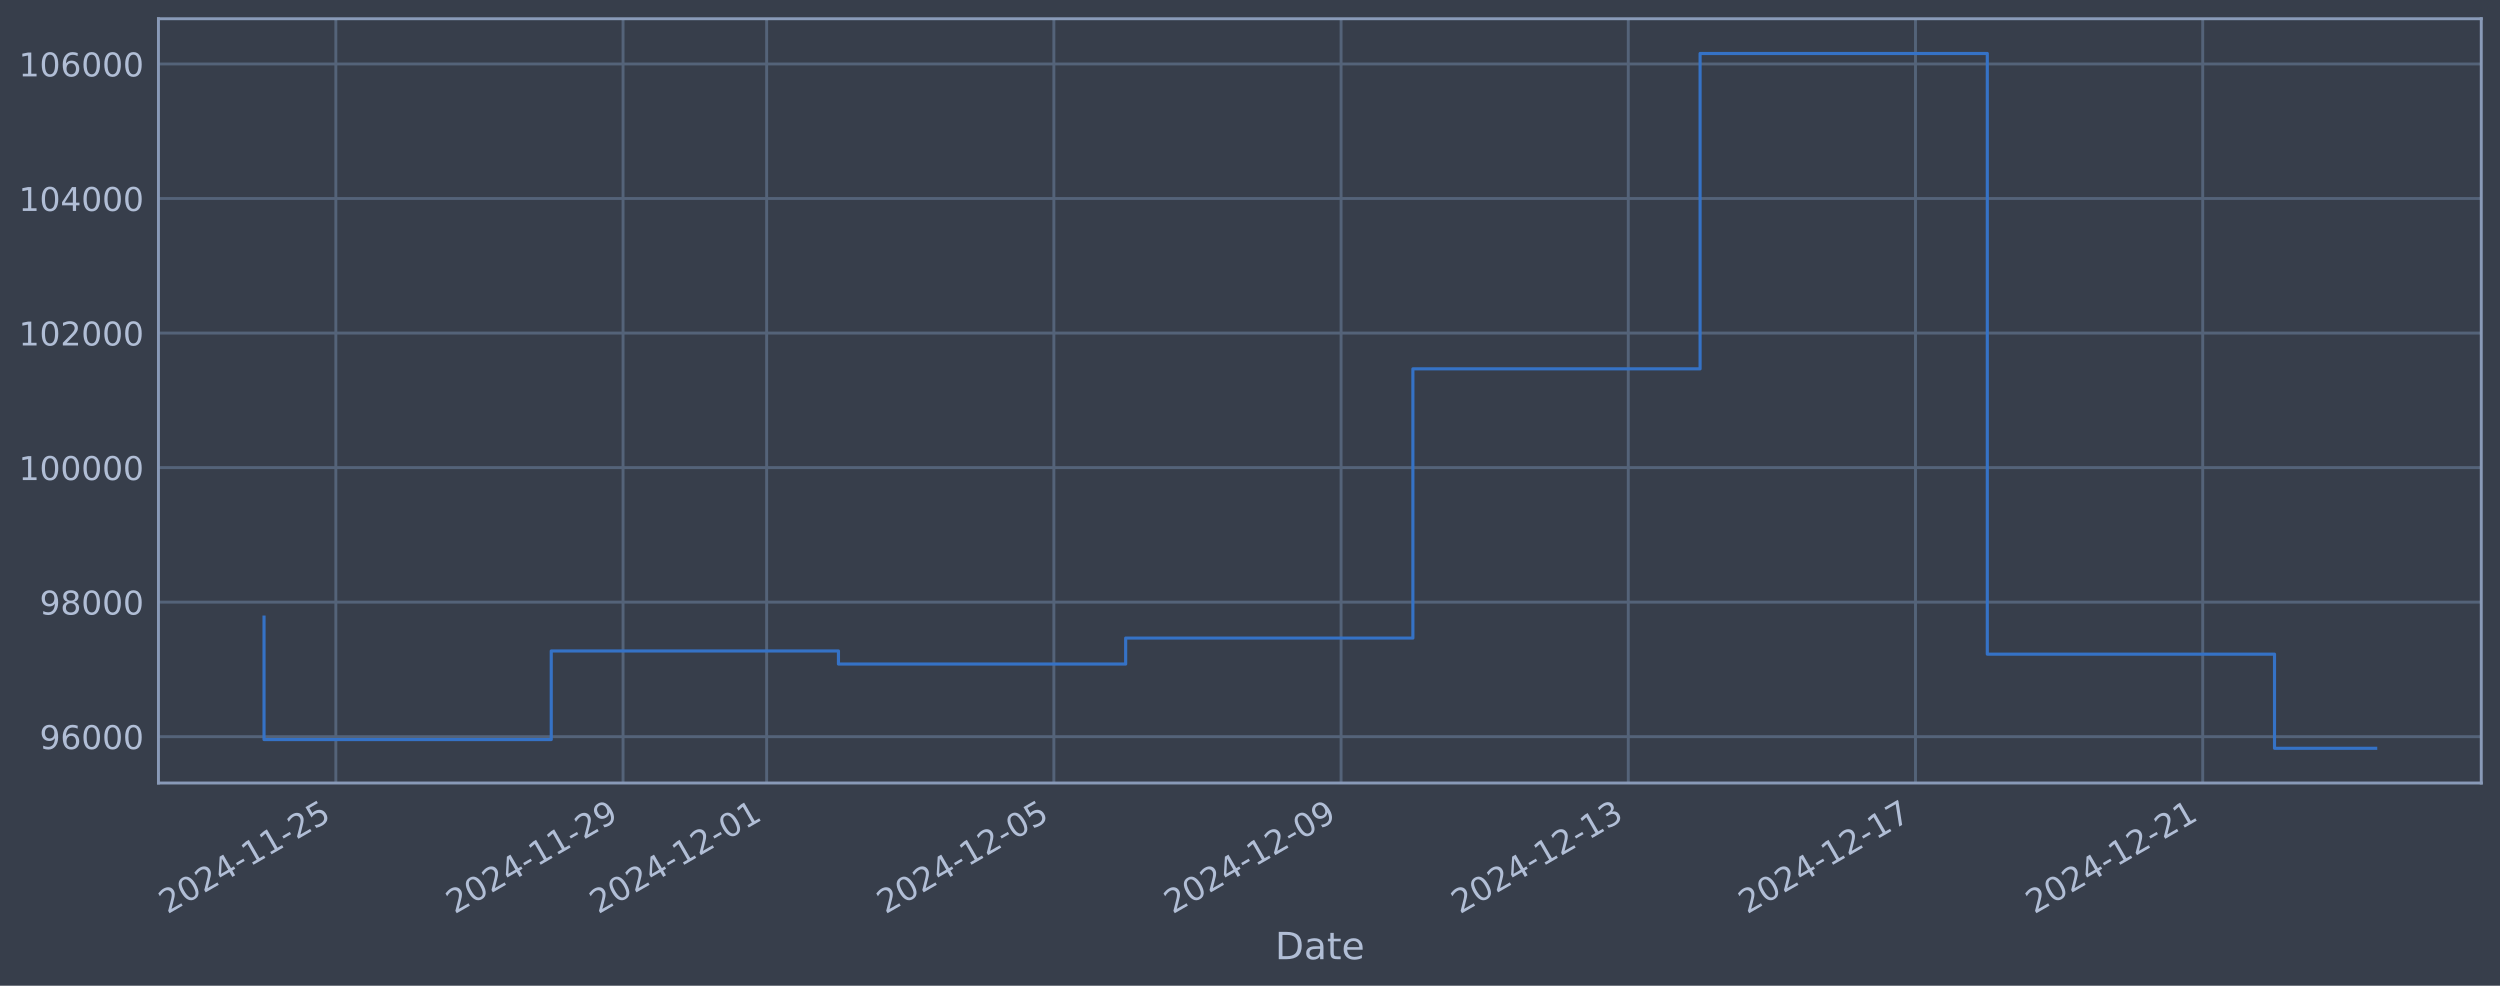
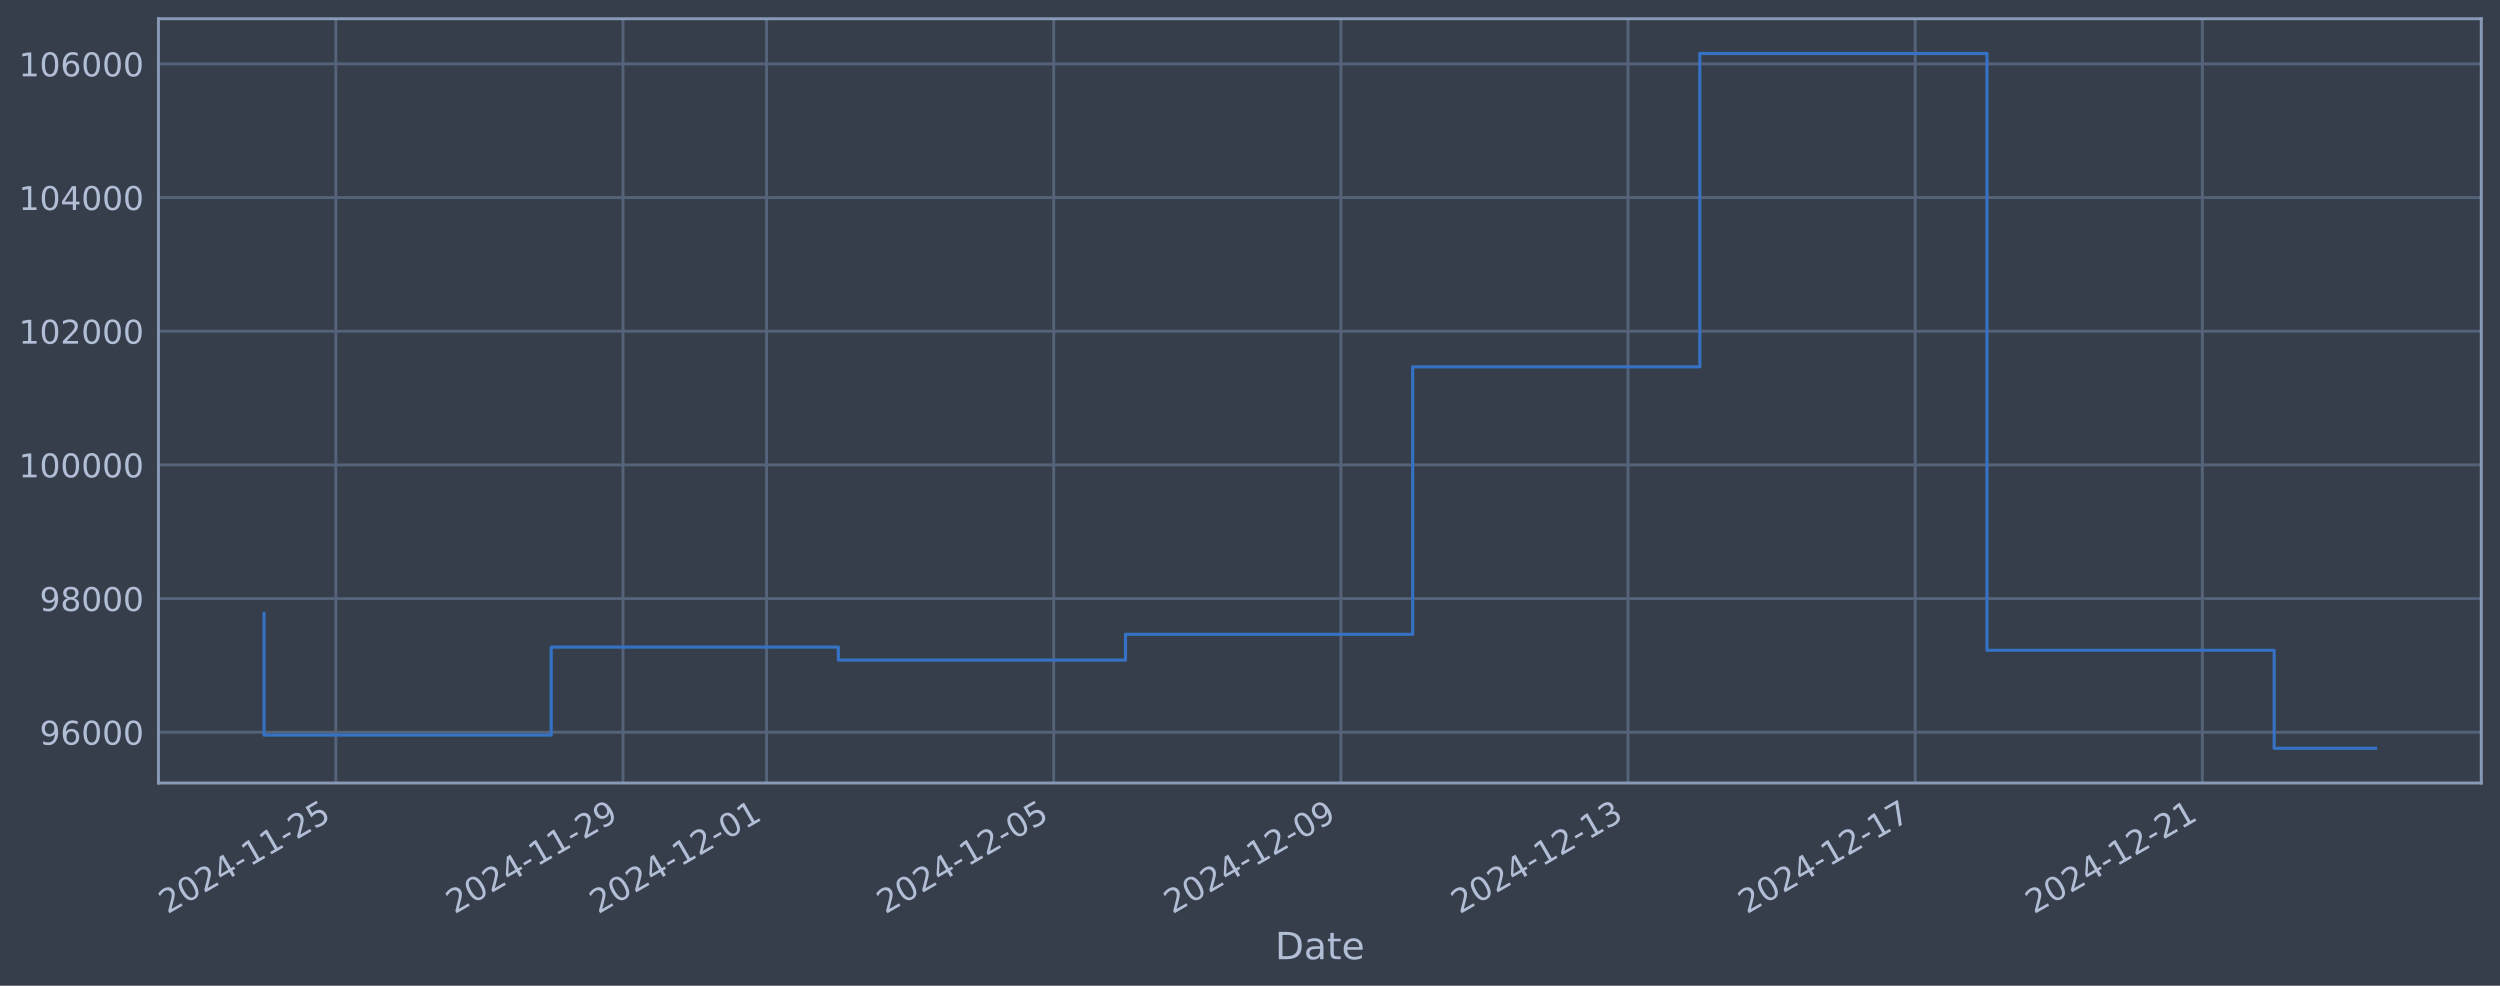
<svg xmlns="http://www.w3.org/2000/svg" xmlns:xlink="http://www.w3.org/1999/xlink" width="960.9pt" height="378.87pt" viewBox="0 0 960.9 378.87" version="1.1">
  <defs>
    <style type="text/css">*{stroke-linejoin: round; stroke-linecap: butt}</style>
  </defs>
  <g id="figure_1">
    <g id="patch_1">
      <path d="M 0 378.87  L 960.9 378.87  L 960.9 0  L 0 0  z " style="fill: #373e4b" />
    </g>
    <g id="axes_1">
      <g id="patch_2">
        <path d="M 60.901 300.96  L 953.701 300.96  L 953.701 7.2  L 60.901 7.2  z " style="fill: #373e4b" />
      </g>
      <g id="matplotlib.axis_1">
        <g id="xtick_1">
          <g id="line2d_1">
-             <path d="M 129.081 300.96  L 129.081 7.2  " clip-path="url(#pac8d079d61)" style="fill: none; stroke: #546379; stroke-width: 1.12; stroke-linecap: square" />
+             <path d="M 129.076 300.96  L 129.076 7.2  " clip-path="url(#pb76d15e6d3)" style="fill: none; stroke: #546379; stroke-width: 1.12; stroke-linecap: square" />
          </g>
          <g id="line2d_2" />
          <g id="text_1">
-             <g style="fill: #b1bed6" transform="translate(64.35501 351.4642) rotate(-30) scale(0.126 -0.126)">
+             <g style="fill: #b1bed6" transform="translate(64.35006 351.4642) rotate(-30) scale(0.126 -0.126)">
              <defs>
                <path id="DejaVuSans-32" d="M 1228 531  L 3431 531  L 3431 0  L 469 0  L 469 531  Q 828 903 1448 1529  Q 2069 2156 2228 2338  Q 2531 2678 2651 2914  Q 2772 3150 2772 3378  Q 2772 3750 2511 3984  Q 2250 4219 1831 4219  Q 1534 4219 1204 4116  Q 875 4013 500 3803  L 500 4441  Q 881 4594 1212 4672  Q 1544 4750 1819 4750  Q 2544 4750 2975 4387  Q 3406 4025 3406 3419  Q 3406 3131 3298 2873  Q 3191 2616 2906 2266  Q 2828 2175 2409 1742  Q 1991 1309 1228 531  z " transform="scale(0.015625)" />
                <path id="DejaVuSans-30" d="M 2034 4250  Q 1547 4250 1301 3770  Q 1056 3291 1056 2328  Q 1056 1369 1301 889  Q 1547 409 2034 409  Q 2525 409 2770 889  Q 3016 1369 3016 2328  Q 3016 3291 2770 3770  Q 2525 4250 2034 4250  z M 2034 4750  Q 2819 4750 3233 4129  Q 3647 3509 3647 2328  Q 3647 1150 3233 529  Q 2819 -91 2034 -91  Q 1250 -91 836 529  Q 422 1150 422 2328  Q 422 3509 836 4129  Q 1250 4750 2034 4750  z " transform="scale(0.015625)" />
                <path id="DejaVuSans-34" d="M 2419 4116  L 825 1625  L 2419 1625  L 2419 4116  z M 2253 4666  L 3047 4666  L 3047 1625  L 3713 1625  L 3713 1100  L 3047 1100  L 3047 0  L 2419 0  L 2419 1100  L 313 1100  L 313 1709  L 2253 4666  z " transform="scale(0.015625)" />
                <path id="DejaVuSans-2d" d="M 313 2009  L 1997 2009  L 1997 1497  L 313 1497  L 313 2009  z " transform="scale(0.015625)" />
                <path id="DejaVuSans-31" d="M 794 531  L 1825 531  L 1825 4091  L 703 3866  L 703 4441  L 1819 4666  L 2450 4666  L 2450 531  L 3481 531  L 3481 0  L 794 0  L 794 531  z " transform="scale(0.015625)" />
                <path id="DejaVuSans-35" d="M 691 4666  L 3169 4666  L 3169 4134  L 1269 4134  L 1269 2991  Q 1406 3038 1543 3061  Q 1681 3084 1819 3084  Q 2600 3084 3056 2656  Q 3513 2228 3513 1497  Q 3513 744 3044 326  Q 2575 -91 1722 -91  Q 1428 -91 1123 -41  Q 819 9 494 109  L 494 744  Q 775 591 1075 516  Q 1375 441 1709 441  Q 2250 441 2565 725  Q 2881 1009 2881 1497  Q 2881 1984 2565 2268  Q 2250 2553 1709 2553  Q 1456 2553 1204 2497  Q 953 2441 691 2322  L 691 4666  z " transform="scale(0.015625)" />
              </defs>
              <use xlink:href="#DejaVuSans-32" />
              <use xlink:href="#DejaVuSans-30" transform="translate(63.62305 0)" />
              <use xlink:href="#DejaVuSans-32" transform="translate(127.2461 0)" />
              <use xlink:href="#DejaVuSans-34" transform="translate(190.8691 0)" />
              <use xlink:href="#DejaVuSans-2d" transform="translate(254.4922 0)" />
              <use xlink:href="#DejaVuSans-31" transform="translate(290.5762 0)" />
              <use xlink:href="#DejaVuSans-31" transform="translate(354.1992 0)" />
              <use xlink:href="#DejaVuSans-2d" transform="translate(417.8223 0)" />
              <use xlink:href="#DejaVuSans-32" transform="translate(453.9062 0)" />
              <use xlink:href="#DejaVuSans-35" transform="translate(517.5293 0)" />
            </g>
          </g>
        </g>
        <g id="xtick_2">
          <g id="line2d_3">
-             <path d="M 239.473 300.96  L 239.473 7.2  " clip-path="url(#pac8d079d61)" style="fill: none; stroke: #546379; stroke-width: 1.12; stroke-linecap: square" />
+             <path d="M 239.449 300.96  L 239.449 7.2  " clip-path="url(#pb76d15e6d3)" style="fill: none; stroke: #546379; stroke-width: 1.12; stroke-linecap: square" />
          </g>
          <g id="line2d_4" />
          <g id="text_2">
-             <g style="fill: #b1bed6" transform="translate(174.7478 351.4642) rotate(-30) scale(0.126 -0.126)">
+             <g style="fill: #b1bed6" transform="translate(174.7231 351.4642) rotate(-30) scale(0.126 -0.126)">
              <defs>
                <path id="DejaVuSans-39" d="M 703 97  L 703 672  Q 941 559 1184 500  Q 1428 441 1663 441  Q 2288 441 2617 861  Q 2947 1281 2994 2138  Q 2813 1869 2534 1725  Q 2256 1581 1919 1581  Q 1219 1581 811 2004  Q 403 2428 403 3163  Q 403 3881 828 4315  Q 1253 4750 1959 4750  Q 2769 4750 3195 4129  Q 3622 3509 3622 2328  Q 3622 1225 3098 567  Q 2575 -91 1691 -91  Q 1453 -91 1209 -44  Q 966 3 703 97  z M 1959 2075  Q 2384 2075 2632 2365  Q 2881 2656 2881 3163  Q 2881 3666 2632 3958  Q 2384 4250 1959 4250  Q 1534 4250 1286 3958  Q 1038 3666 1038 3163  Q 1038 2656 1286 2365  Q 1534 2075 1959 2075  z " transform="scale(0.015625)" />
              </defs>
              <use xlink:href="#DejaVuSans-32" />
              <use xlink:href="#DejaVuSans-30" transform="translate(63.62305 0)" />
              <use xlink:href="#DejaVuSans-32" transform="translate(127.2461 0)" />
              <use xlink:href="#DejaVuSans-34" transform="translate(190.8691 0)" />
              <use xlink:href="#DejaVuSans-2d" transform="translate(254.4922 0)" />
              <use xlink:href="#DejaVuSans-31" transform="translate(290.5762 0)" />
              <use xlink:href="#DejaVuSans-31" transform="translate(354.1992 0)" />
              <use xlink:href="#DejaVuSans-2d" transform="translate(417.8223 0)" />
              <use xlink:href="#DejaVuSans-32" transform="translate(453.9062 0)" />
              <use xlink:href="#DejaVuSans-39" transform="translate(517.5293 0)" />
            </g>
          </g>
        </g>
        <g id="xtick_3">
          <g id="line2d_5">
-             <path d="M 294.67 300.96  L 294.67 7.2  " clip-path="url(#pac8d079d61)" style="fill: none; stroke: #546379; stroke-width: 1.12; stroke-linecap: square" />
+             <path d="M 294.635 300.96  L 294.635 7.2  " clip-path="url(#pb76d15e6d3)" style="fill: none; stroke: #546379; stroke-width: 1.12; stroke-linecap: square" />
          </g>
          <g id="line2d_6" />
          <g id="text_3">
-             <g style="fill: #b1bed6" transform="translate(229.9442 351.4642) rotate(-30) scale(0.126 -0.126)">
+             <g style="fill: #b1bed6" transform="translate(229.9096 351.4642) rotate(-30) scale(0.126 -0.126)">
              <use xlink:href="#DejaVuSans-32" />
              <use xlink:href="#DejaVuSans-30" transform="translate(63.62305 0)" />
              <use xlink:href="#DejaVuSans-32" transform="translate(127.2461 0)" />
              <use xlink:href="#DejaVuSans-34" transform="translate(190.8691 0)" />
              <use xlink:href="#DejaVuSans-2d" transform="translate(254.4922 0)" />
              <use xlink:href="#DejaVuSans-31" transform="translate(290.5762 0)" />
              <use xlink:href="#DejaVuSans-32" transform="translate(354.1992 0)" />
              <use xlink:href="#DejaVuSans-2d" transform="translate(417.8223 0)" />
              <use xlink:href="#DejaVuSans-30" transform="translate(453.9062 0)" />
              <use xlink:href="#DejaVuSans-31" transform="translate(517.5293 0)" />
            </g>
          </g>
        </g>
        <g id="xtick_4">
          <g id="line2d_7">
-             <path d="M 405.063 300.96  L 405.063 7.2  " clip-path="url(#pac8d079d61)" style="fill: none; stroke: #546379; stroke-width: 1.12; stroke-linecap: square" />
+             <path d="M 405.008 300.96  L 405.008 7.2  " clip-path="url(#pb76d15e6d3)" style="fill: none; stroke: #546379; stroke-width: 1.12; stroke-linecap: square" />
          </g>
          <g id="line2d_8" />
          <g id="text_4">
-             <g style="fill: #b1bed6" transform="translate(340.3371 351.4642) rotate(-30) scale(0.126 -0.126)">
+             <g style="fill: #b1bed6" transform="translate(340.2826 351.4642) rotate(-30) scale(0.126 -0.126)">
              <use xlink:href="#DejaVuSans-32" />
              <use xlink:href="#DejaVuSans-30" transform="translate(63.62305 0)" />
              <use xlink:href="#DejaVuSans-32" transform="translate(127.2461 0)" />
              <use xlink:href="#DejaVuSans-34" transform="translate(190.8691 0)" />
              <use xlink:href="#DejaVuSans-2d" transform="translate(254.4922 0)" />
              <use xlink:href="#DejaVuSans-31" transform="translate(290.5762 0)" />
              <use xlink:href="#DejaVuSans-32" transform="translate(354.1992 0)" />
              <use xlink:href="#DejaVuSans-2d" transform="translate(417.8223 0)" />
              <use xlink:href="#DejaVuSans-30" transform="translate(453.9062 0)" />
              <use xlink:href="#DejaVuSans-35" transform="translate(517.5293 0)" />
            </g>
          </g>
        </g>
        <g id="xtick_5">
          <g id="line2d_9">
-             <path d="M 515.455 300.96  L 515.455 7.2  " clip-path="url(#pac8d079d61)" style="fill: none; stroke: #546379; stroke-width: 1.12; stroke-linecap: square" />
+             <path d="M 515.381 300.96  L 515.381 7.2  " clip-path="url(#pb76d15e6d3)" style="fill: none; stroke: #546379; stroke-width: 1.12; stroke-linecap: square" />
          </g>
          <g id="line2d_10" />
          <g id="text_5">
-             <g style="fill: #b1bed6" transform="translate(450.7299 351.4642) rotate(-30) scale(0.126 -0.126)">
+             <g style="fill: #b1bed6" transform="translate(450.6556 351.4642) rotate(-30) scale(0.126 -0.126)">
              <use xlink:href="#DejaVuSans-32" />
              <use xlink:href="#DejaVuSans-30" transform="translate(63.62305 0)" />
              <use xlink:href="#DejaVuSans-32" transform="translate(127.2461 0)" />
              <use xlink:href="#DejaVuSans-34" transform="translate(190.8691 0)" />
              <use xlink:href="#DejaVuSans-2d" transform="translate(254.4922 0)" />
              <use xlink:href="#DejaVuSans-31" transform="translate(290.5762 0)" />
              <use xlink:href="#DejaVuSans-32" transform="translate(354.1992 0)" />
              <use xlink:href="#DejaVuSans-2d" transform="translate(417.8223 0)" />
              <use xlink:href="#DejaVuSans-30" transform="translate(453.9062 0)" />
              <use xlink:href="#DejaVuSans-39" transform="translate(517.5293 0)" />
            </g>
          </g>
        </g>
        <g id="xtick_6">
          <g id="line2d_11">
-             <path d="M 625.848 300.96  L 625.848 7.2  " clip-path="url(#pac8d079d61)" style="fill: none; stroke: #546379; stroke-width: 1.12; stroke-linecap: square" />
+             <path d="M 625.754 300.96  L 625.754 7.2  " clip-path="url(#pb76d15e6d3)" style="fill: none; stroke: #546379; stroke-width: 1.12; stroke-linecap: square" />
          </g>
          <g id="line2d_12" />
          <g id="text_6">
-             <g style="fill: #b1bed6" transform="translate(561.1227 351.4642) rotate(-30) scale(0.126 -0.126)">
+             <g style="fill: #b1bed6" transform="translate(561.0286 351.4642) rotate(-30) scale(0.126 -0.126)">
              <defs>
                <path id="DejaVuSans-33" d="M 2597 2516  Q 3050 2419 3304 2112  Q 3559 1806 3559 1356  Q 3559 666 3084 287  Q 2609 -91 1734 -91  Q 1441 -91 1130 -33  Q 819 25 488 141  L 488 750  Q 750 597 1062 519  Q 1375 441 1716 441  Q 2309 441 2620 675  Q 2931 909 2931 1356  Q 2931 1769 2642 2001  Q 2353 2234 1838 2234  L 1294 2234  L 1294 2753  L 1863 2753  Q 2328 2753 2575 2939  Q 2822 3125 2822 3475  Q 2822 3834 2567 4026  Q 2313 4219 1838 4219  Q 1578 4219 1281 4162  Q 984 4106 628 3988  L 628 4550  Q 988 4650 1302 4700  Q 1616 4750 1894 4750  Q 2613 4750 3031 4423  Q 3450 4097 3450 3541  Q 3450 3153 3228 2886  Q 3006 2619 2597 2516  z " transform="scale(0.015625)" />
              </defs>
              <use xlink:href="#DejaVuSans-32" />
              <use xlink:href="#DejaVuSans-30" transform="translate(63.62305 0)" />
              <use xlink:href="#DejaVuSans-32" transform="translate(127.2461 0)" />
              <use xlink:href="#DejaVuSans-34" transform="translate(190.8691 0)" />
              <use xlink:href="#DejaVuSans-2d" transform="translate(254.4922 0)" />
              <use xlink:href="#DejaVuSans-31" transform="translate(290.5762 0)" />
              <use xlink:href="#DejaVuSans-32" transform="translate(354.1992 0)" />
              <use xlink:href="#DejaVuSans-2d" transform="translate(417.8223 0)" />
              <use xlink:href="#DejaVuSans-31" transform="translate(453.9062 0)" />
              <use xlink:href="#DejaVuSans-33" transform="translate(517.5293 0)" />
            </g>
          </g>
        </g>
        <g id="xtick_7">
          <g id="line2d_13">
-             <path d="M 736.241 300.96  L 736.241 7.2  " clip-path="url(#pac8d079d61)" style="fill: none; stroke: #546379; stroke-width: 1.12; stroke-linecap: square" />
+             <path d="M 736.127 300.96  L 736.127 7.2  " clip-path="url(#pb76d15e6d3)" style="fill: none; stroke: #546379; stroke-width: 1.12; stroke-linecap: square" />
          </g>
          <g id="line2d_14" />
          <g id="text_7">
-             <g style="fill: #b1bed6" transform="translate(671.5155 351.4642) rotate(-30) scale(0.126 -0.126)">
+             <g style="fill: #b1bed6" transform="translate(671.4016 351.4642) rotate(-30) scale(0.126 -0.126)">
              <defs>
                <path id="DejaVuSans-37" d="M 525 4666  L 3525 4666  L 3525 4397  L 1831 0  L 1172 0  L 2766 4134  L 525 4134  L 525 4666  z " transform="scale(0.015625)" />
              </defs>
              <use xlink:href="#DejaVuSans-32" />
              <use xlink:href="#DejaVuSans-30" transform="translate(63.62305 0)" />
              <use xlink:href="#DejaVuSans-32" transform="translate(127.2461 0)" />
              <use xlink:href="#DejaVuSans-34" transform="translate(190.8691 0)" />
              <use xlink:href="#DejaVuSans-2d" transform="translate(254.4922 0)" />
              <use xlink:href="#DejaVuSans-31" transform="translate(290.5762 0)" />
              <use xlink:href="#DejaVuSans-32" transform="translate(354.1992 0)" />
              <use xlink:href="#DejaVuSans-2d" transform="translate(417.8223 0)" />
              <use xlink:href="#DejaVuSans-31" transform="translate(453.9062 0)" />
              <use xlink:href="#DejaVuSans-37" transform="translate(517.5293 0)" />
            </g>
          </g>
        </g>
        <g id="xtick_8">
          <g id="line2d_15">
-             <path d="M 846.634 300.96  L 846.634 7.2  " clip-path="url(#pac8d079d61)" style="fill: none; stroke: #546379; stroke-width: 1.12; stroke-linecap: square" />
+             <path d="M 846.5 300.96  L 846.5 7.2  " clip-path="url(#pb76d15e6d3)" style="fill: none; stroke: #546379; stroke-width: 1.12; stroke-linecap: square" />
          </g>
          <g id="line2d_16" />
          <g id="text_8">
-             <g style="fill: #b1bed6" transform="translate(781.9083 351.4642) rotate(-30) scale(0.126 -0.126)">
+             <g style="fill: #b1bed6" transform="translate(781.7746 351.4642) rotate(-30) scale(0.126 -0.126)">
              <use xlink:href="#DejaVuSans-32" />
              <use xlink:href="#DejaVuSans-30" transform="translate(63.62305 0)" />
              <use xlink:href="#DejaVuSans-32" transform="translate(127.2461 0)" />
              <use xlink:href="#DejaVuSans-34" transform="translate(190.8691 0)" />
              <use xlink:href="#DejaVuSans-2d" transform="translate(254.4922 0)" />
              <use xlink:href="#DejaVuSans-31" transform="translate(290.5762 0)" />
              <use xlink:href="#DejaVuSans-32" transform="translate(354.1992 0)" />
              <use xlink:href="#DejaVuSans-2d" transform="translate(417.8223 0)" />
              <use xlink:href="#DejaVuSans-32" transform="translate(453.9062 0)" />
              <use xlink:href="#DejaVuSans-31" transform="translate(517.5293 0)" />
            </g>
          </g>
        </g>
        <g id="text_9">
          <g style="fill: #b1bed6" transform="translate(490.0914 368.6753) scale(0.144 -0.144)">
            <defs>
              <path id="DejaVuSans-44" d="M 1259 4147  L 1259 519  L 2022 519  Q 2988 519 3436 956  Q 3884 1394 3884 2338  Q 3884 3275 3436 3711  Q 2988 4147 2022 4147  L 1259 4147  z M 628 4666  L 1925 4666  Q 3281 4666 3915 4102  Q 4550 3538 4550 2338  Q 4550 1131 3912 565  Q 3275 0 1925 0  L 628 0  L 628 4666  z " transform="scale(0.015625)" />
              <path id="DejaVuSans-61" d="M 2194 1759  Q 1497 1759 1228 1600  Q 959 1441 959 1056  Q 959 750 1161 570  Q 1363 391 1709 391  Q 2188 391 2477 730  Q 2766 1069 2766 1631  L 2766 1759  L 2194 1759  z M 3341 1997  L 3341 0  L 2766 0  L 2766 531  Q 2569 213 2275 61  Q 1981 -91 1556 -91  Q 1019 -91 701 211  Q 384 513 384 1019  Q 384 1609 779 1909  Q 1175 2209 1959 2209  L 2766 2209  L 2766 2266  Q 2766 2663 2505 2880  Q 2244 3097 1772 3097  Q 1472 3097 1187 3025  Q 903 2953 641 2809  L 641 3341  Q 956 3463 1253 3523  Q 1550 3584 1831 3584  Q 2591 3584 2966 3190  Q 3341 2797 3341 1997  z " transform="scale(0.015625)" />
              <path id="DejaVuSans-74" d="M 1172 4494  L 1172 3500  L 2356 3500  L 2356 3053  L 1172 3053  L 1172 1153  Q 1172 725 1289 603  Q 1406 481 1766 481  L 2356 481  L 2356 0  L 1766 0  Q 1100 0 847 248  Q 594 497 594 1153  L 594 3053  L 172 3053  L 172 3500  L 594 3500  L 594 4494  L 1172 4494  z " transform="scale(0.015625)" />
              <path id="DejaVuSans-65" d="M 3597 1894  L 3597 1613  L 953 1613  Q 991 1019 1311 708  Q 1631 397 2203 397  Q 2534 397 2845 478  Q 3156 559 3463 722  L 3463 178  Q 3153 47 2828 -22  Q 2503 -91 2169 -91  Q 1331 -91 842 396  Q 353 884 353 1716  Q 353 2575 817 3079  Q 1281 3584 2069 3584  Q 2775 3584 3186 3129  Q 3597 2675 3597 1894  z M 3022 2063  Q 3016 2534 2758 2815  Q 2500 3097 2075 3097  Q 1594 3097 1305 2825  Q 1016 2553 972 2059  L 3022 2063  z " transform="scale(0.015625)" />
            </defs>
            <use xlink:href="#DejaVuSans-44" />
            <use xlink:href="#DejaVuSans-61" transform="translate(77.00195 0)" />
            <use xlink:href="#DejaVuSans-74" transform="translate(138.2812 0)" />
            <use xlink:href="#DejaVuSans-65" transform="translate(177.4902 0)" />
          </g>
        </g>
      </g>
      <g id="matplotlib.axis_2">
        <g id="ytick_1">
          <g id="line2d_17">
-             <path d="M 60.901 283.14  L 953.701 283.14  " clip-path="url(#pac8d079d61)" style="fill: none; stroke: #546379; stroke-width: 1.12; stroke-linecap: square" />
+             <path d="M 60.901 281.444  L 953.701 281.444  " clip-path="url(#pb76d15e6d3)" style="fill: none; stroke: #546379; stroke-width: 1.12; stroke-linecap: square" />
          </g>
          <g id="line2d_18" />
          <g id="text_10">
-             <g style="fill: #b1bed6" transform="translate(15.21675 287.9274) scale(0.126 -0.126)">
+             <g style="fill: #b1bed6" transform="translate(15.21675 286.2306) scale(0.126 -0.126)">
              <defs>
                <path id="DejaVuSans-36" d="M 2113 2584  Q 1688 2584 1439 2293  Q 1191 2003 1191 1497  Q 1191 994 1439 701  Q 1688 409 2113 409  Q 2538 409 2786 701  Q 3034 994 3034 1497  Q 3034 2003 2786 2293  Q 2538 2584 2113 2584  z M 3366 4563  L 3366 3988  Q 3128 4100 2886 4159  Q 2644 4219 2406 4219  Q 1781 4219 1451 3797  Q 1122 3375 1075 2522  Q 1259 2794 1537 2939  Q 1816 3084 2150 3084  Q 2853 3084 3261 2657  Q 3669 2231 3669 1497  Q 3669 778 3244 343  Q 2819 -91 2113 -91  Q 1303 -91 875 529  Q 447 1150 447 2328  Q 447 3434 972 4092  Q 1497 4750 2381 4750  Q 2619 4750 2861 4703  Q 3103 4656 3366 4563  z " transform="scale(0.015625)" />
              </defs>
              <use xlink:href="#DejaVuSans-39" />
              <use xlink:href="#DejaVuSans-36" transform="translate(63.62305 0)" />
              <use xlink:href="#DejaVuSans-30" transform="translate(127.2461 0)" />
              <use xlink:href="#DejaVuSans-30" transform="translate(190.8691 0)" />
              <use xlink:href="#DejaVuSans-30" transform="translate(254.4922 0)" />
            </g>
          </g>
        </g>
        <g id="ytick_2">
          <g id="line2d_19">
-             <path d="M 60.901 231.43  L 953.701 231.43  " clip-path="url(#pac8d079d61)" style="fill: none; stroke: #546379; stroke-width: 1.12; stroke-linecap: square" />
+             <path d="M 60.901 230.067  L 953.701 230.067  " clip-path="url(#pb76d15e6d3)" style="fill: none; stroke: #546379; stroke-width: 1.12; stroke-linecap: square" />
          </g>
          <g id="line2d_20" />
          <g id="text_11">
-             <g style="fill: #b1bed6" transform="translate(15.21675 236.2166) scale(0.126 -0.126)">
+             <g style="fill: #b1bed6" transform="translate(15.21675 234.854) scale(0.126 -0.126)">
              <defs>
                <path id="DejaVuSans-38" d="M 2034 2216  Q 1584 2216 1326 1975  Q 1069 1734 1069 1313  Q 1069 891 1326 650  Q 1584 409 2034 409  Q 2484 409 2743 651  Q 3003 894 3003 1313  Q 3003 1734 2745 1975  Q 2488 2216 2034 2216  z M 1403 2484  Q 997 2584 770 2862  Q 544 3141 544 3541  Q 544 4100 942 4425  Q 1341 4750 2034 4750  Q 2731 4750 3128 4425  Q 3525 4100 3525 3541  Q 3525 3141 3298 2862  Q 3072 2584 2669 2484  Q 3125 2378 3379 2068  Q 3634 1759 3634 1313  Q 3634 634 3220 271  Q 2806 -91 2034 -91  Q 1263 -91 848 271  Q 434 634 434 1313  Q 434 1759 690 2068  Q 947 2378 1403 2484  z M 1172 3481  Q 1172 3119 1398 2916  Q 1625 2713 2034 2713  Q 2441 2713 2670 2916  Q 2900 3119 2900 3481  Q 2900 3844 2670 4047  Q 2441 4250 2034 4250  Q 1625 4250 1398 4047  Q 1172 3844 1172 3481  z " transform="scale(0.015625)" />
              </defs>
              <use xlink:href="#DejaVuSans-39" />
              <use xlink:href="#DejaVuSans-38" transform="translate(63.62305 0)" />
              <use xlink:href="#DejaVuSans-30" transform="translate(127.2461 0)" />
              <use xlink:href="#DejaVuSans-30" transform="translate(190.8691 0)" />
              <use xlink:href="#DejaVuSans-30" transform="translate(254.4922 0)" />
            </g>
          </g>
        </g>
        <g id="ytick_3">
          <g id="line2d_21">
-             <path d="M 60.901 179.719  L 953.701 179.719  " clip-path="url(#pac8d079d61)" style="fill: none; stroke: #546379; stroke-width: 1.12; stroke-linecap: square" />
+             <path d="M 60.901 178.69  L 953.701 178.69  " clip-path="url(#pb76d15e6d3)" style="fill: none; stroke: #546379; stroke-width: 1.12; stroke-linecap: square" />
          </g>
          <g id="line2d_22" />
          <g id="text_12">
-             <g style="fill: #b1bed6" transform="translate(7.2 184.5058) scale(0.126 -0.126)">
+             <g style="fill: #b1bed6" transform="translate(7.2 183.4773) scale(0.126 -0.126)">
              <use xlink:href="#DejaVuSans-31" />
              <use xlink:href="#DejaVuSans-30" transform="translate(63.62305 0)" />
              <use xlink:href="#DejaVuSans-30" transform="translate(127.2461 0)" />
              <use xlink:href="#DejaVuSans-30" transform="translate(190.8691 0)" />
              <use xlink:href="#DejaVuSans-30" transform="translate(254.4922 0)" />
              <use xlink:href="#DejaVuSans-30" transform="translate(318.1152 0)" />
            </g>
          </g>
        </g>
        <g id="ytick_4">
          <g id="line2d_23">
-             <path d="M 60.901 128.008  L 953.701 128.008  " clip-path="url(#pac8d079d61)" style="fill: none; stroke: #546379; stroke-width: 1.12; stroke-linecap: square" />
+             <path d="M 60.901 127.314  L 953.701 127.314  " clip-path="url(#pb76d15e6d3)" style="fill: none; stroke: #546379; stroke-width: 1.12; stroke-linecap: square" />
          </g>
          <g id="line2d_24" />
          <g id="text_13">
-             <g style="fill: #b1bed6" transform="translate(7.2 132.795) scale(0.126 -0.126)">
+             <g style="fill: #b1bed6" transform="translate(7.2 132.1007) scale(0.126 -0.126)">
              <use xlink:href="#DejaVuSans-31" />
              <use xlink:href="#DejaVuSans-30" transform="translate(63.62305 0)" />
              <use xlink:href="#DejaVuSans-32" transform="translate(127.2461 0)" />
              <use xlink:href="#DejaVuSans-30" transform="translate(190.8691 0)" />
              <use xlink:href="#DejaVuSans-30" transform="translate(254.4922 0)" />
              <use xlink:href="#DejaVuSans-30" transform="translate(318.1152 0)" />
            </g>
          </g>
        </g>
        <g id="ytick_5">
          <g id="line2d_25">
-             <path d="M 60.901 76.297  L 953.701 76.297  " clip-path="url(#pac8d079d61)" style="fill: none; stroke: #546379; stroke-width: 1.12; stroke-linecap: square" />
+             <path d="M 60.901 75.937  L 953.701 75.937  " clip-path="url(#pb76d15e6d3)" style="fill: none; stroke: #546379; stroke-width: 1.12; stroke-linecap: square" />
          </g>
          <g id="line2d_26" />
          <g id="text_14">
-             <g style="fill: #b1bed6" transform="translate(7.2 81.08423) scale(0.126 -0.126)">
+             <g style="fill: #b1bed6" transform="translate(7.2 80.72402) scale(0.126 -0.126)">
              <use xlink:href="#DejaVuSans-31" />
              <use xlink:href="#DejaVuSans-30" transform="translate(63.62305 0)" />
              <use xlink:href="#DejaVuSans-34" transform="translate(127.2461 0)" />
              <use xlink:href="#DejaVuSans-30" transform="translate(190.8691 0)" />
              <use xlink:href="#DejaVuSans-30" transform="translate(254.4922 0)" />
              <use xlink:href="#DejaVuSans-30" transform="translate(318.1152 0)" />
            </g>
          </g>
        </g>
        <g id="ytick_6">
          <g id="line2d_27">
-             <path d="M 60.901 24.586  L 953.701 24.586  " clip-path="url(#pac8d079d61)" style="fill: none; stroke: #546379; stroke-width: 1.12; stroke-linecap: square" />
+             <path d="M 60.901 24.56  L 953.701 24.56  " clip-path="url(#pb76d15e6d3)" style="fill: none; stroke: #546379; stroke-width: 1.12; stroke-linecap: square" />
          </g>
          <g id="line2d_28" />
          <g id="text_15">
-             <g style="fill: #b1bed6" transform="translate(7.2 29.37344) scale(0.126 -0.126)">
+             <g style="fill: #b1bed6" transform="translate(7.2 29.34738) scale(0.126 -0.126)">
              <use xlink:href="#DejaVuSans-31" />
              <use xlink:href="#DejaVuSans-30" transform="translate(63.62305 0)" />
              <use xlink:href="#DejaVuSans-36" transform="translate(127.2461 0)" />
              <use xlink:href="#DejaVuSans-30" transform="translate(190.8691 0)" />
              <use xlink:href="#DejaVuSans-30" transform="translate(254.4922 0)" />
              <use xlink:href="#DejaVuSans-30" transform="translate(318.1152 0)" />
            </g>
          </g>
        </g>
      </g>
      <g id="line2d_29">
-         <path d="M 101.482 237.197  L 101.482 284.252  L 211.875 284.252  L 211.875 250.21  L 322.268 250.21  L 322.268 255.228  L 432.661 255.228  L 432.661 245.248  L 543.054 245.248  L 543.054 141.775  L 653.446 141.775  L 653.446 20.553  L 763.839 20.553  L 763.839 251.428  L 874.232 251.428  L 874.232 287.607  L 913.119 287.607  " clip-path="url(#pac8d079d61)" style="fill: none; stroke: #3572c6; stroke-width: 1.2; stroke-linecap: square" />
+         <path d="M 101.482 235.797  L 101.482 282.548  L 211.855 282.548  L 211.855 248.726  L 322.228 248.726  L 322.228 253.712  L 432.601 253.712  L 432.601 243.796  L 542.974 243.796  L 542.974 140.992  L 653.347 140.992  L 653.347 20.553  L 763.72 20.553  L 763.72 249.936  L 874.093 249.936  L 874.093 287.607  L 913.119 287.607  " clip-path="url(#pb76d15e6d3)" style="fill: none; stroke: #3572c6; stroke-width: 1.2; stroke-linecap: square" />
      </g>
      <g id="patch_3">
        <path d="M 60.901 300.96  L 60.901 7.2  " style="fill: none; stroke: #899ab8; stroke-width: 1.12; stroke-linejoin: miter; stroke-linecap: square" />
      </g>
      <g id="patch_4">
        <path d="M 953.701 300.96  L 953.701 7.2  " style="fill: none; stroke: #899ab8; stroke-width: 1.12; stroke-linejoin: miter; stroke-linecap: square" />
      </g>
      <g id="patch_5">
        <path d="M 60.901 300.96  L 953.701 300.96  " style="fill: none; stroke: #899ab8; stroke-width: 1.12; stroke-linejoin: miter; stroke-linecap: square" />
      </g>
      <g id="patch_6">
        <path d="M 60.901 7.2  L 953.701 7.2  " style="fill: none; stroke: #899ab8; stroke-width: 1.12; stroke-linejoin: miter; stroke-linecap: square" />
      </g>
    </g>
  </g>
  <defs>
-     <clipPath id="pac8d079d61">
+     <clipPath id="pb76d15e6d3">
      <rect x="60.901" y="7.2" width="892.8" height="293.76" />
    </clipPath>
  </defs>
</svg>
